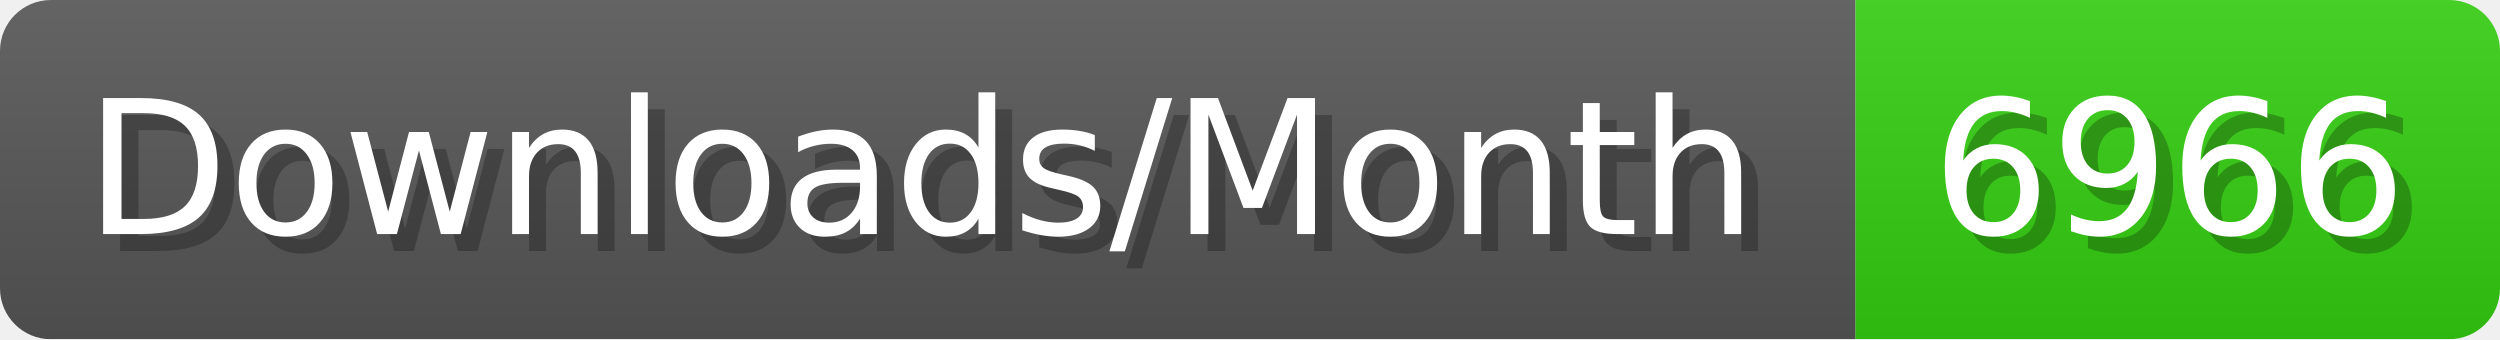
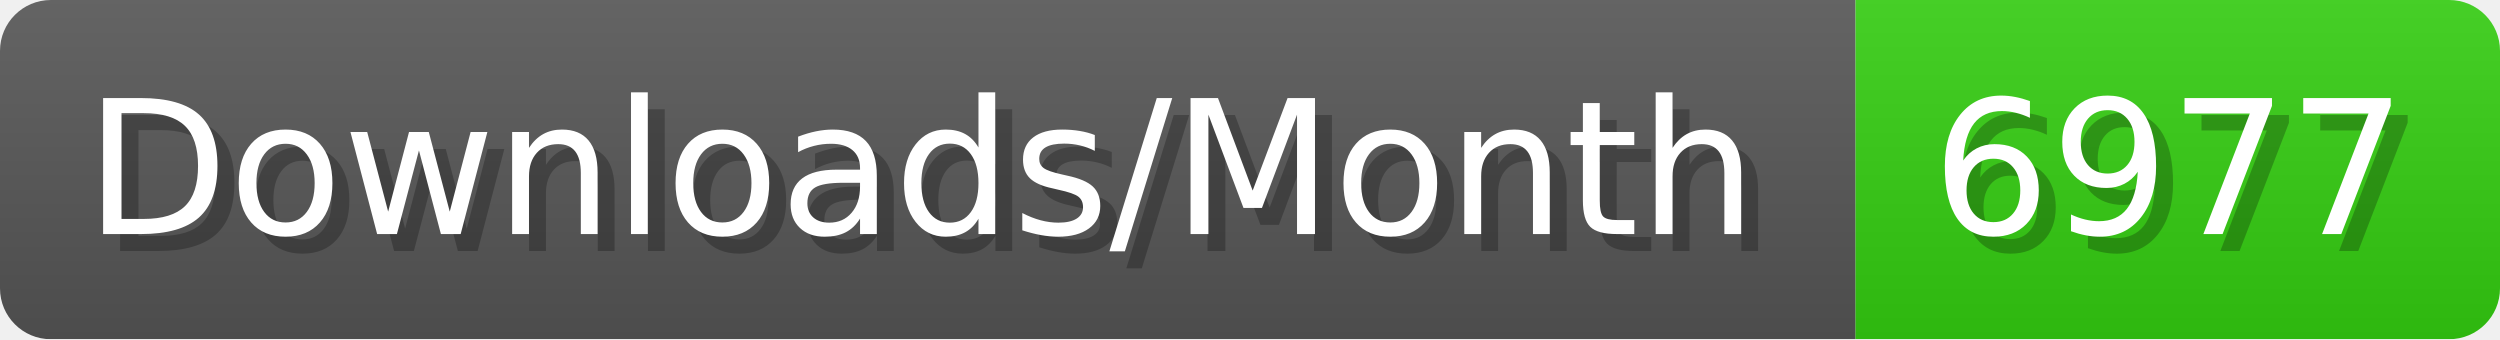
- <svg xmlns="http://www.w3.org/2000/svg" width="147.4" height="20" viewBox="0 0 1474 200" role="img" aria-label="Downloads/Month: 6966">
+ <svg xmlns="http://www.w3.org/2000/svg" width="147.4" height="20" viewBox="0 0 1474 200" role="img" aria-label="Downloads/Month: 6977">
  <linearGradient id="YlXUI" x2="0" y2="100%">
    <stop offset="0" stop-opacity=".1" stop-color="#EEE" />
    <stop offset="1" stop-opacity=".1" />
  </linearGradient>
  <mask id="JHhop">
    <rect width="1474" height="200" rx="30" fill="#FFF" />
  </mask>
  <g mask="url(#JHhop)">
    <rect width="1094" height="200" fill="#555" />
    <rect width="380" height="200" fill="#3C1" x="1094" />
    <rect width="1474" height="200" fill="url(#YlXUI)" />
  </g>
  <g aria-hidden="true" fill="#fff" text-anchor="start" font-family="Verdana,DejaVu Sans,sans-serif" font-size="110">
    <text x="60" y="148" textLength="994" fill="#000" opacity="0.25">Downloads/Month</text>
    <text x="50" y="138" textLength="994">Downloads/Month</text>
-     <text x="1149" y="148" textLength="280" fill="#000" opacity="0.25">6966</text>
-     <text x="1139" y="138" textLength="280">6966</text>
+     <text x="1149" y="148" textLength="280" fill="#000" opacity="0.25">6977</text>
+     <text x="1139" y="138" textLength="280">6977</text>
  </g>
</svg>
